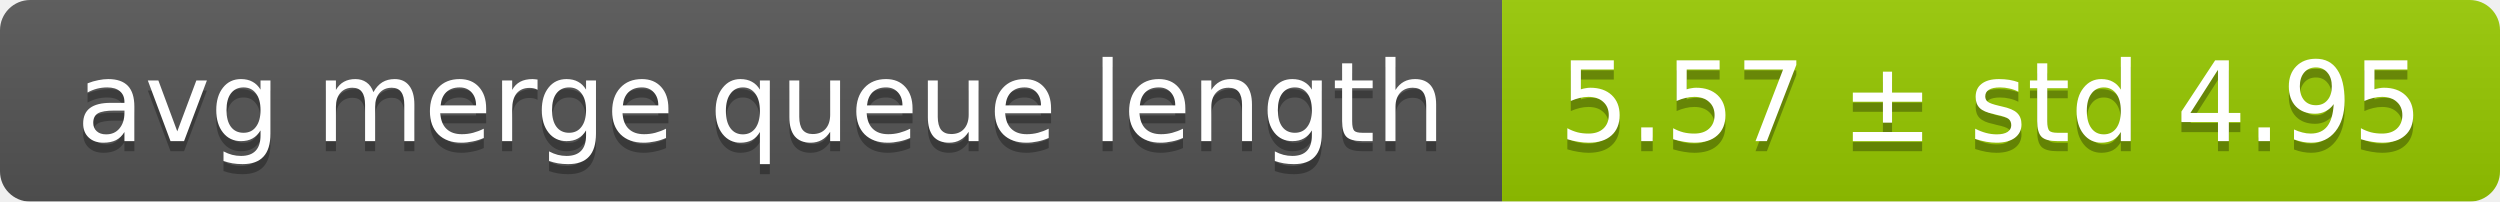
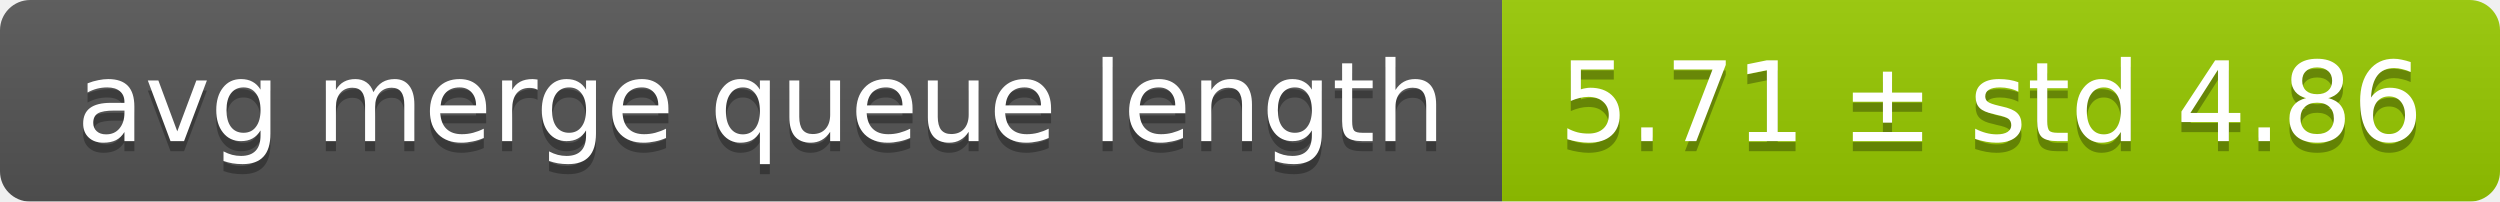
<svg xmlns="http://www.w3.org/2000/svg" width="248" height="20">
  <linearGradient id="smooth" x2="0" y2="100%">
    <stop offset="0" stop-color="#bbb" stop-opacity=".1" />
    <stop offset="1" stop-opacity=".1" />
  </linearGradient>
  <mask id="round">
    <rect width="248" height="20" rx="3" fill="#fff" />
  </mask>
  <g mask="url(#round)">
    <rect width="149" height="20" fill="#555" />
    <rect x="149" width="99" height="20" fill="#97ca00" />
    <rect width="248" height="20" fill="url(#smooth)" />
  </g>
  <g fill="#fff" text-anchor="middle" font-family="DejaVu Sans,Verdana,Geneva,sans-serif" font-size="11">
    <text x="75.5" y="15" fill="#010101" fill-opacity=".3">avg merge queue length</text>
    <text x="75.5" y="14">avg merge queue length</text>
-     <text x="197.5" y="15" fill="#010101" fill-opacity=".3">5.57 ± std 4.95</text>
-     <text x="197.5" y="14">5.57 ± std 4.95</text>
+     <text x="197.5" y="15" fill="#010101" fill-opacity=".3">5.71 ± std 4.86</text>
+     <text x="197.5" y="14">5.71 ± std 4.86</text>
  </g>
</svg>
